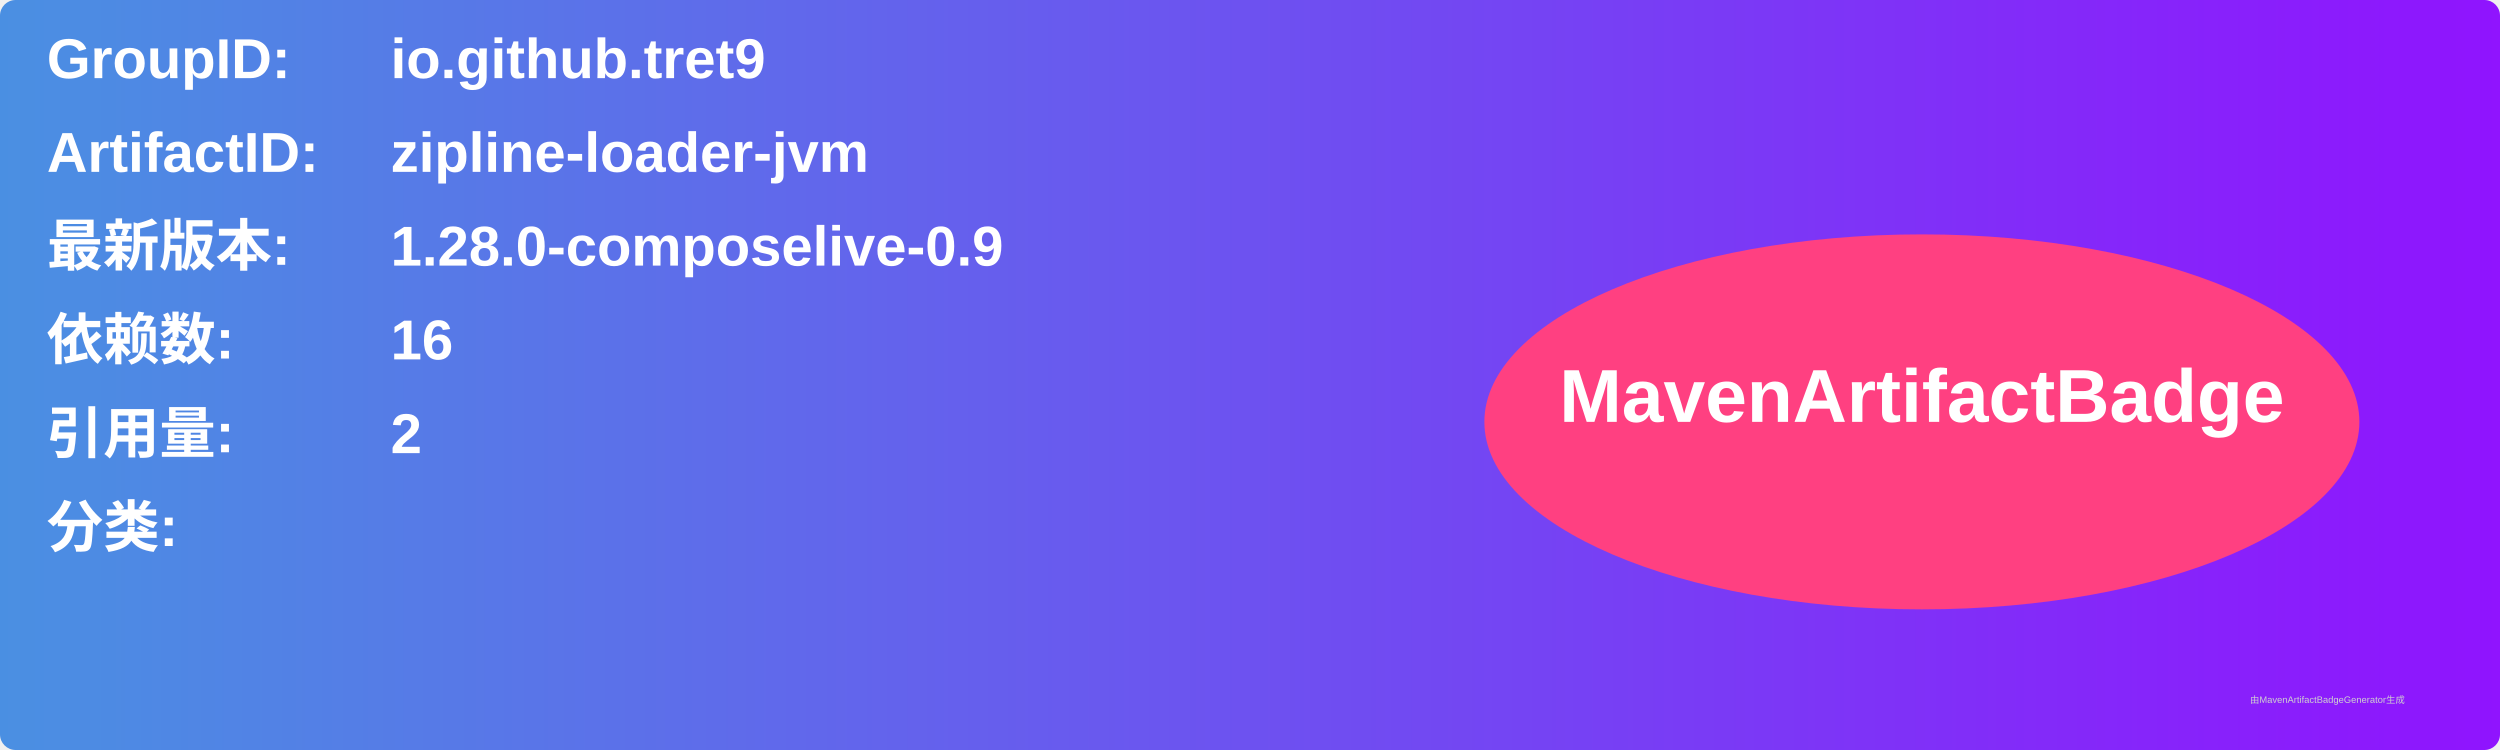
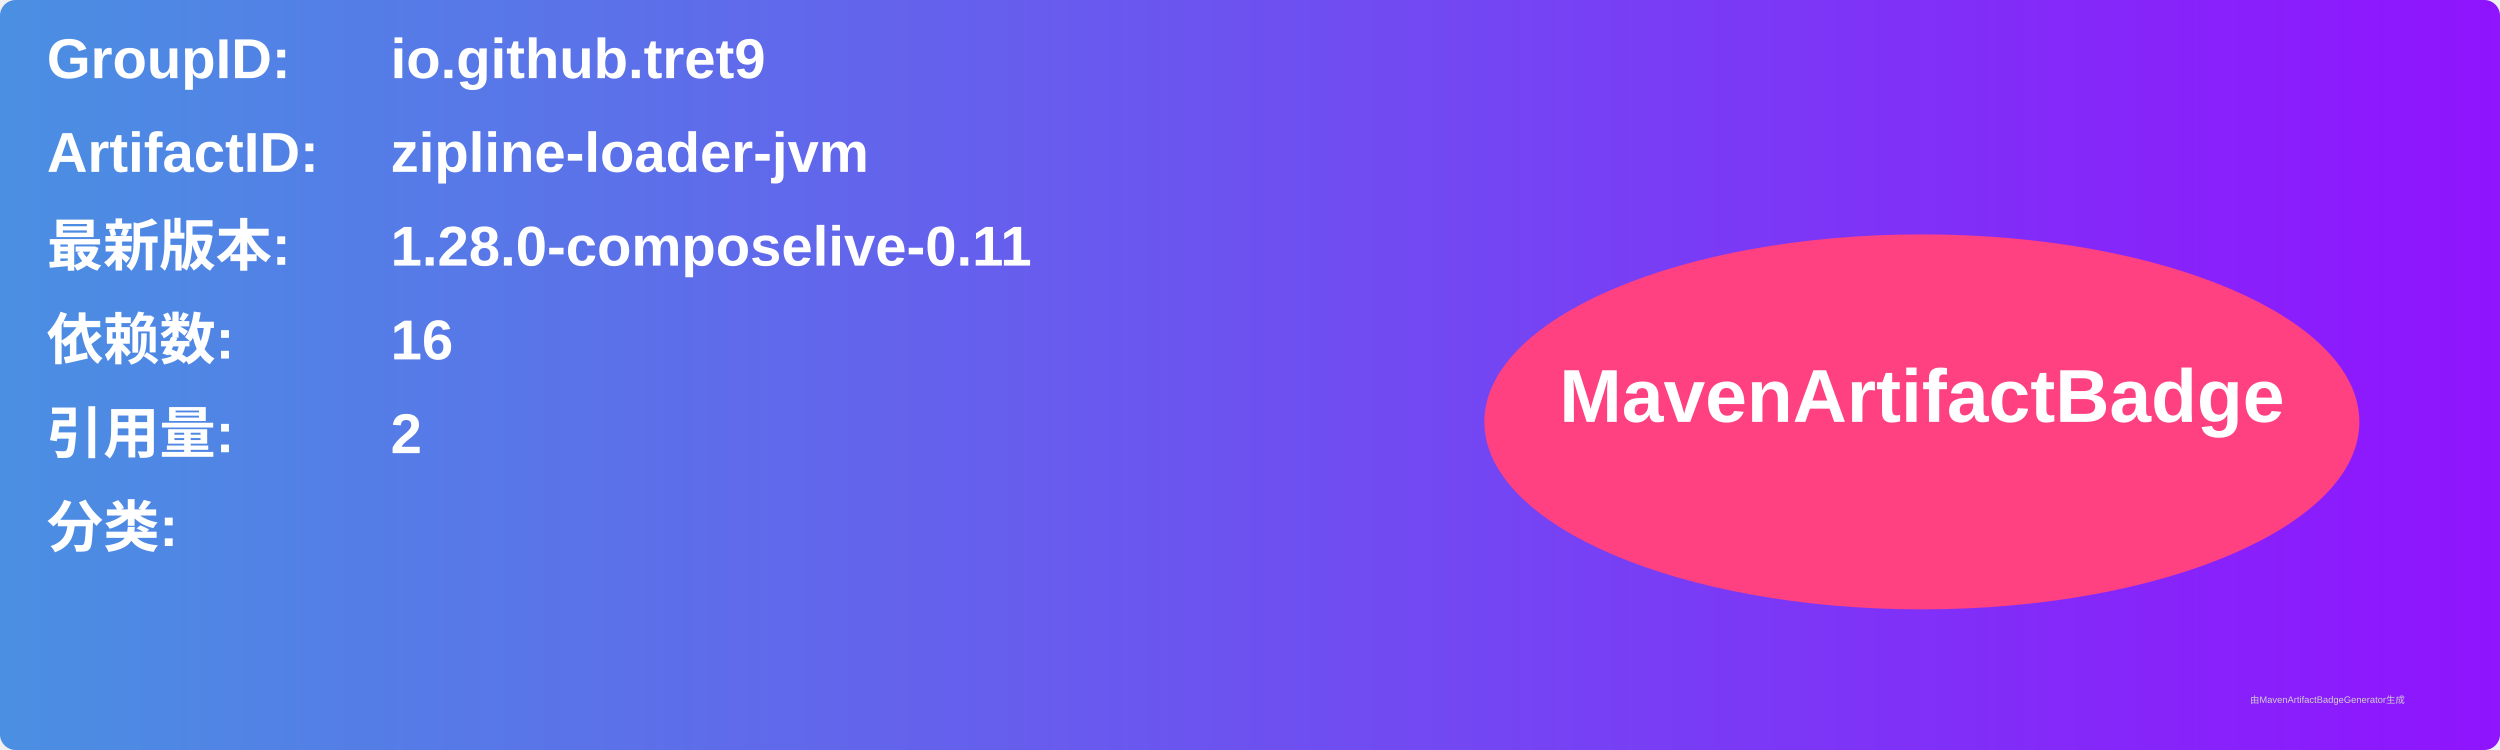
<svg xmlns="http://www.w3.org/2000/svg" width="800" height="240" viewBox="0 0 800 240">
  <linearGradient id="grad" x1="0%" y1="0%" x2="100%" y2="0%">
    <stop offset="0%" stop-color="#4a90e2" />
    <stop offset="100%" stop-color="#9013fe" />
  </linearGradient>
  <rect width="100%" height="100%" rx="5" ry="5" fill="url(#grad)" />
  <g transform="translate(15, 15)">
    <text x="0" y="10" font-family="Arial" font-size="18" fill="white" font-weight="bold" width="260">GroupID:</text>
    <text x="110" y="10" font-family="Arial" font-size="18" fill="white" font-weight="bold" width="460">io.github.tret9</text>
    <text x="0" y="40" font-family="Arial" font-size="18" fill="white" font-weight="bold" width="260">ArtifactID:</text>
    <text x="110" y="40" font-family="Arial" font-size="18" fill="white" font-weight="bold" width="460">zipline-loader-jvm</text>
    <text x="0" y="70" font-family="Arial" font-size="18" fill="white" font-weight="bold">最新版本:</text>
    <text x="110" y="70" font-family="Arial" font-size="18" fill="white" font-weight="bold">
-       <tspan font-weight="bold">1.28.0-composelive-0.9</tspan>
+       <tspan font-weight="bold">1.28.0-composelive-0.11</tspan>
    </text>
    <text x="0" y="100" font-family="Arial" font-size="18" fill="white" font-weight="bold">依赖数: </text>
    <text x="110" y="100" font-family="Arial" font-size="18" fill="white">
      <tspan font-weight="bold">16</tspan>
    </text>
    <text x="0" y="130" font-family="Arial" font-size="18" fill="white" font-weight="bold">引用量: </text>
    <text x="110" y="130" font-family="Arial" font-size="18" fill="white">
      <tspan font-weight="bold">2</tspan>
    </text>
    <text x="0" y="160" font-family="Arial" font-size="18" fill="white" font-weight="bold">分类:</text>
    <text x="10" y="190" font-family="Arial" font-size="10" fill="white">
      <tspan font-weight="bold" />
    </text>
    <ellipse cx="600" cy="120" rx="140" ry="60" fill="#ff4081" />
    <text x="600" y="120" text-anchor="middle" font-family="Arial" font-size="24" fill="white" font-weight="bold">MavenArtifactBadge</text>
  </g>
  <text x="720" y="225" font-family="Arial" font-size="3" fill="#d0d0d0">由MavenArtifactBadgeGenerator生成</text>
</svg>
